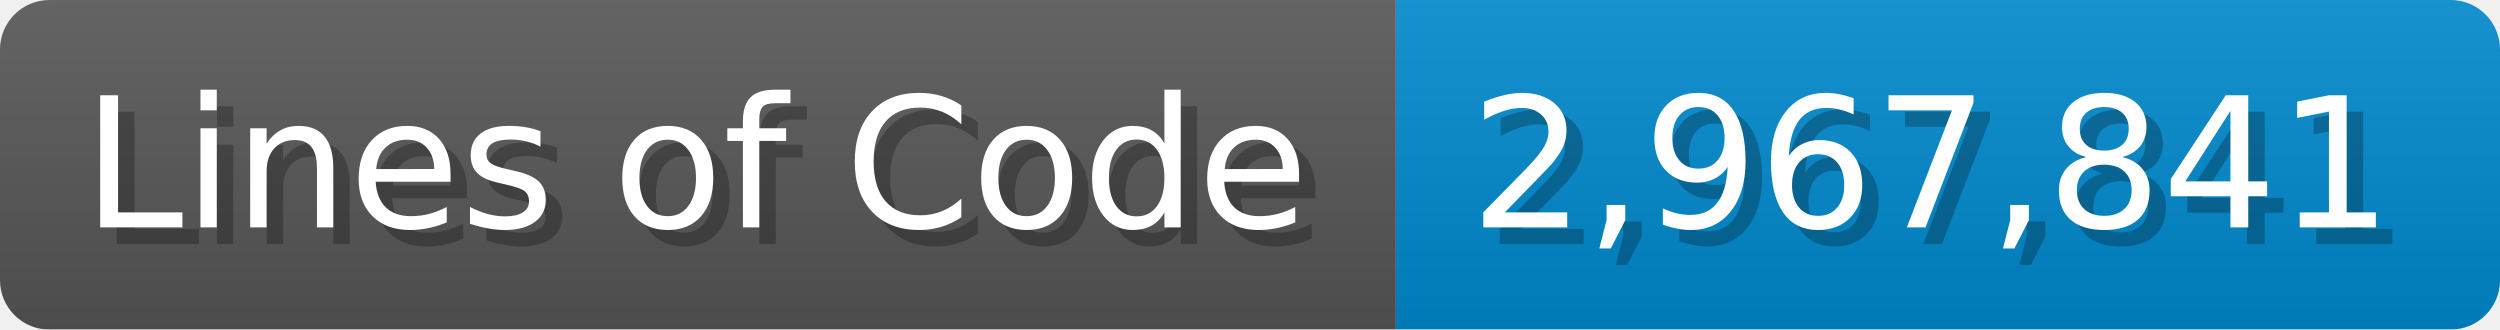
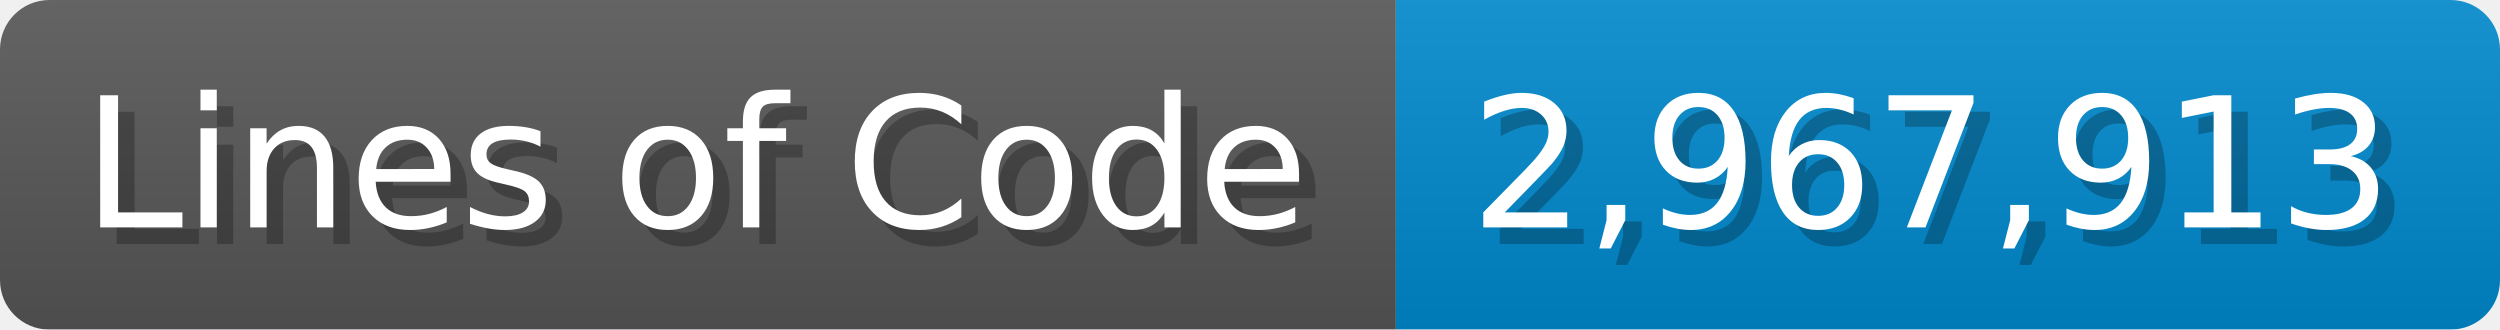
<svg xmlns="http://www.w3.org/2000/svg" width="151.7" height="20" viewBox="0 0 1517 200">
  <linearGradient id="a" x2="0" y2="100%">
    <stop offset="0" stop-opacity=".1" stop-color="#EEE" />
    <stop offset="1" stop-opacity=".1" />
  </linearGradient>
  <mask id="m">
    <rect width="1517" height="200" rx="30" fill="#FFF" />
  </mask>
  <g mask="url(#m)">
    <rect width="847" height="200" fill="#555" />
    <rect width="670" height="200" fill="#08C" x="847" />
    <rect width="1517" height="200" fill="url(#a)" />
  </g>
  <g fill="#fff" text-anchor="start" font-family="Verdana,DejaVu Sans,sans-serif" font-size="110">
    <text x="60" y="148" textLength="747" fill="#000" opacity="0.25">Lines of Code</text>
    <text x="50" y="138" textLength="747">Lines of Code</text>
-     <text x="902" y="148" textLength="570" fill="#000" opacity="0.25">2,967,841</text>
-     <text x="892" y="138" textLength="570">2,967,841</text>
+     <text x="902" y="148" textLength="570" fill="#000" opacity="0.25">2,967,913</text>
+     <text x="892" y="138" textLength="570">2,967,913</text>
  </g>
</svg>
